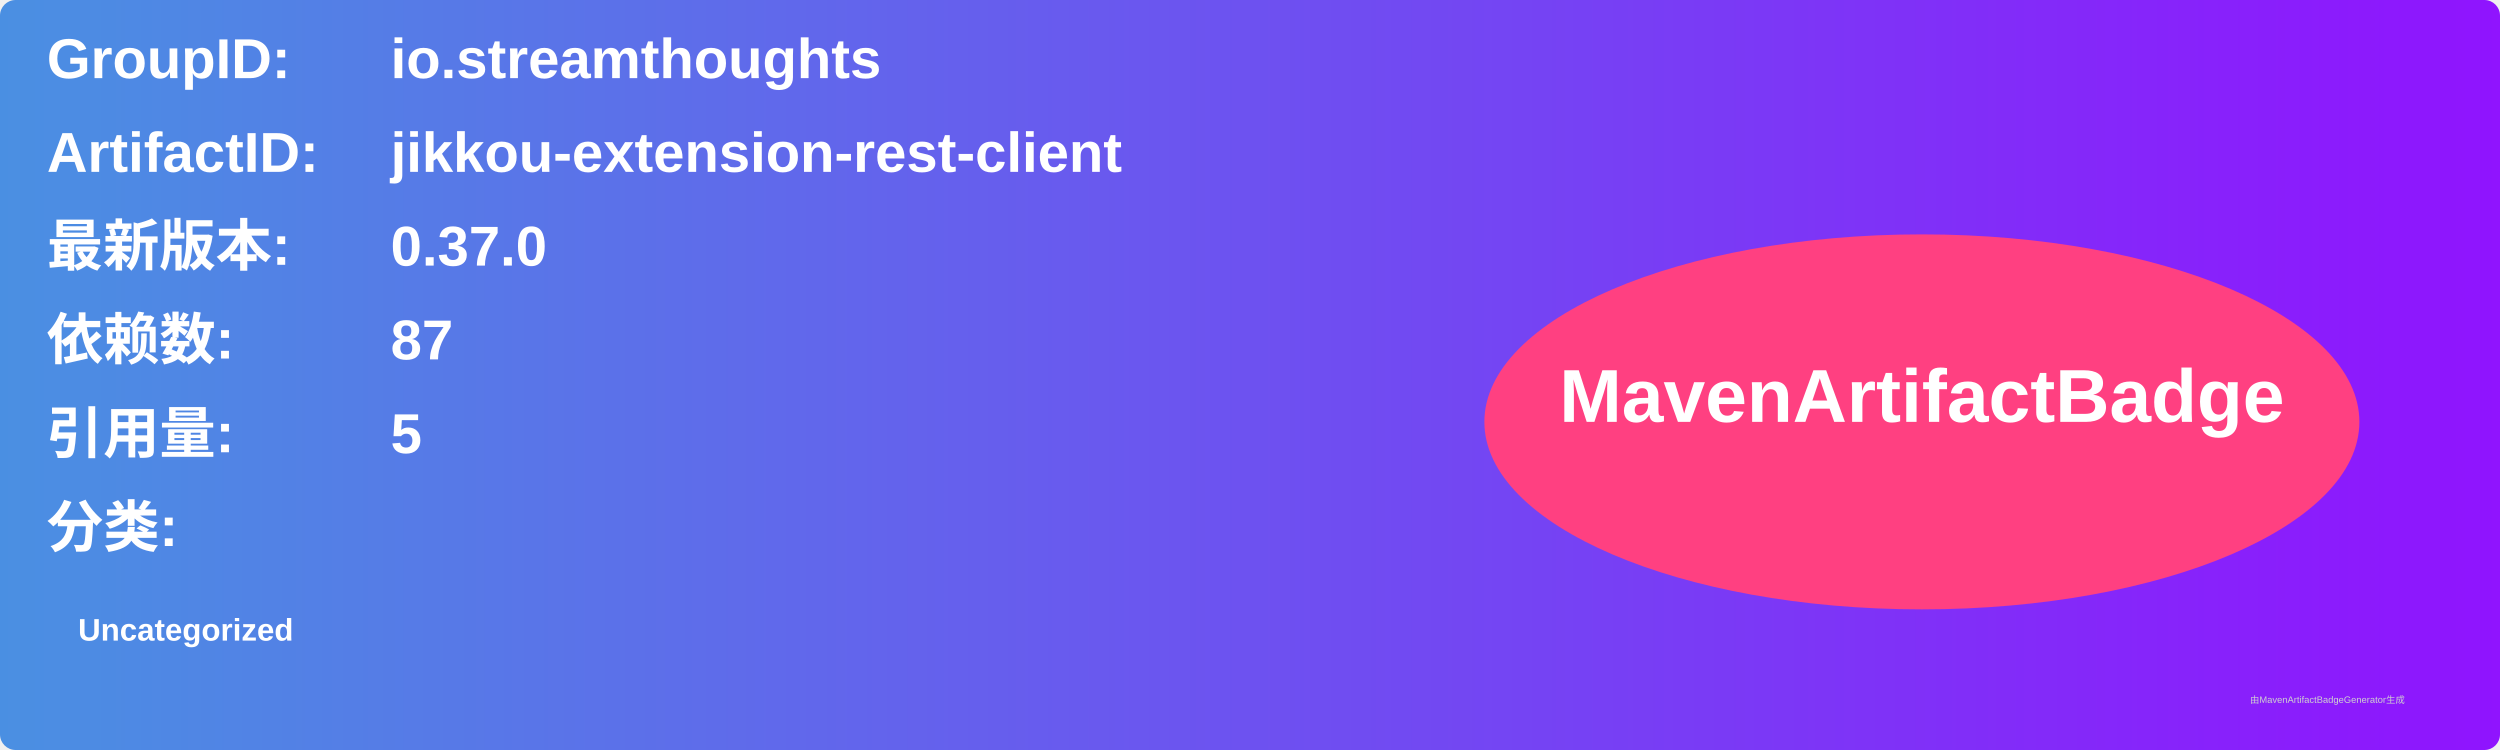
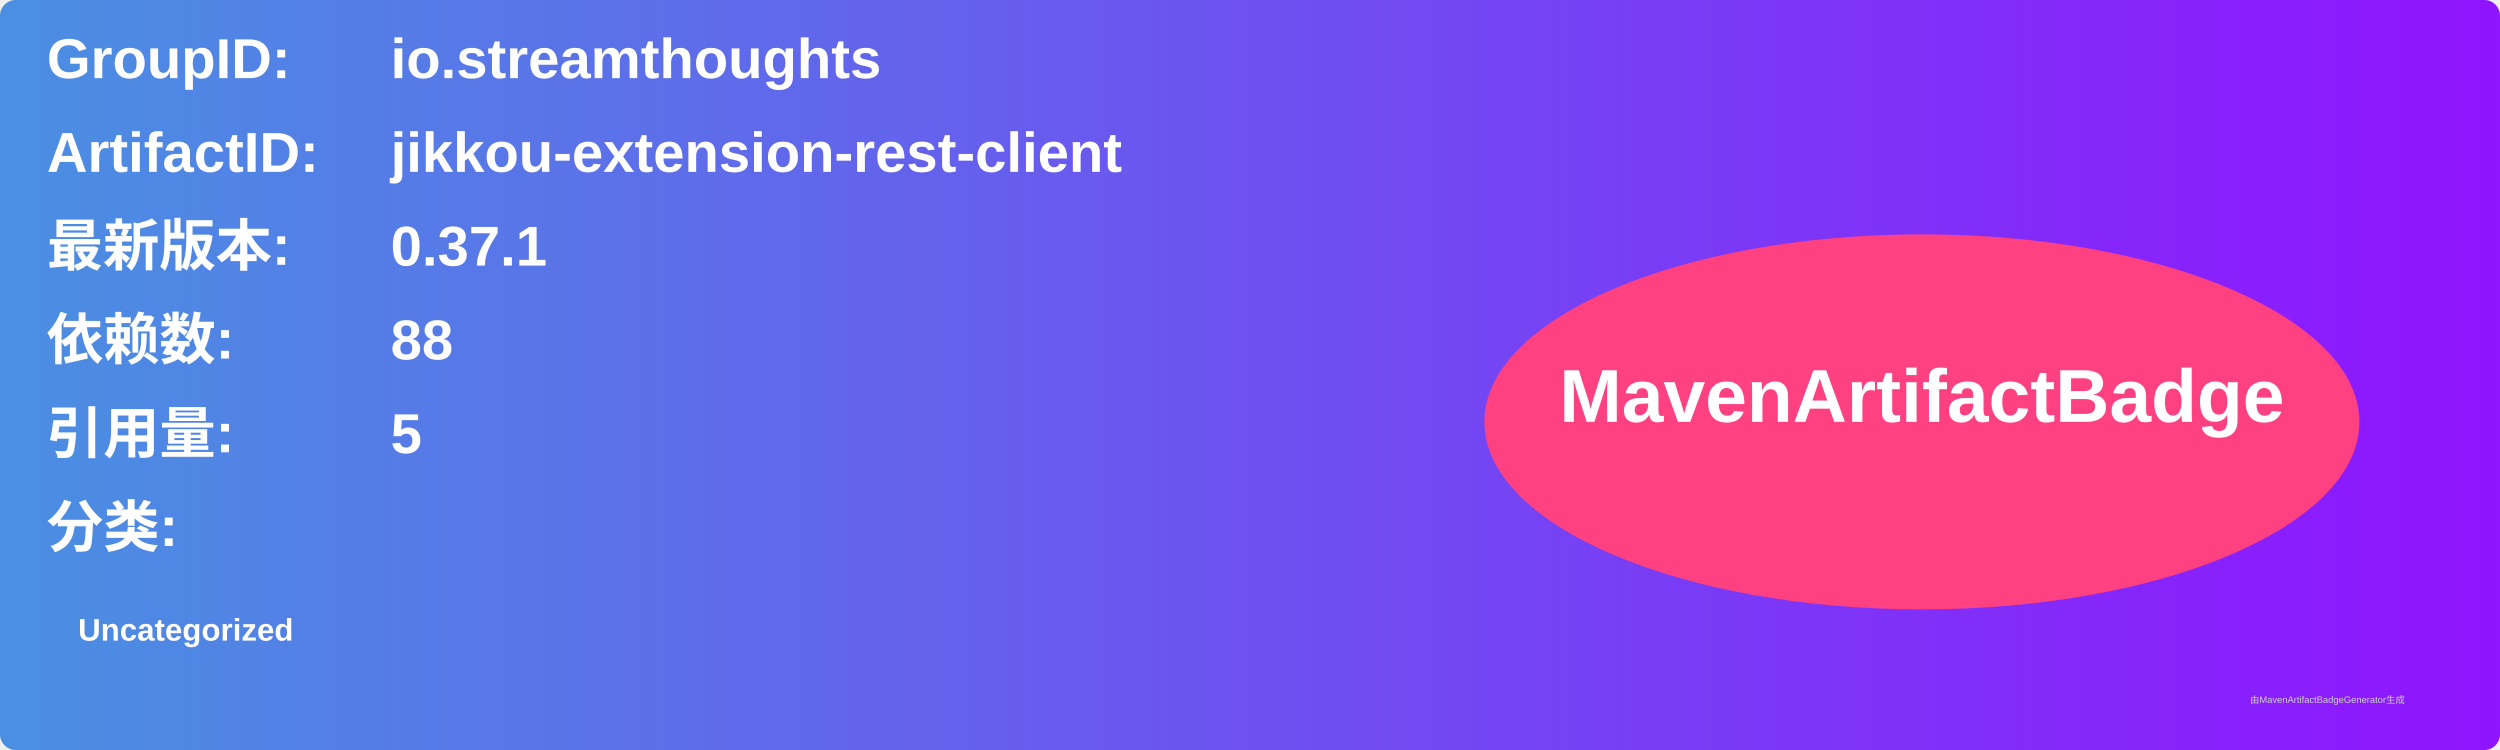
<svg xmlns="http://www.w3.org/2000/svg" width="800" height="240" viewBox="0 0 800 240">
  <linearGradient id="grad" x1="0%" y1="0%" x2="100%" y2="0%">
    <stop offset="0%" stop-color="#4a90e2" />
    <stop offset="100%" stop-color="#9013fe" />
  </linearGradient>
  <rect width="100%" height="100%" rx="5" ry="5" fill="url(#grad)" />
  <g transform="translate(15, 15)">
    <text x="0" y="10" font-family="Arial" font-size="18" fill="white" font-weight="bold" width="260">GroupID:</text>
    <text x="110" y="10" font-family="Arial" font-size="18" fill="white" font-weight="bold" width="460">io.streamthoughts</text>
    <text x="0" y="40" font-family="Arial" font-size="18" fill="white" font-weight="bold" width="260">ArtifactID:</text>
    <text x="110" y="40" font-family="Arial" font-size="18" fill="white" font-weight="bold" width="460">jikkou-extension-rest-client</text>
    <text x="0" y="70" font-family="Arial" font-size="18" fill="white" font-weight="bold">最新版本:</text>
    <text x="110" y="70" font-family="Arial" font-size="18" fill="white" font-weight="bold">
-       <tspan font-weight="bold">0.37.0</tspan>
+       <tspan font-weight="bold">0.37.1</tspan>
    </text>
    <text x="0" y="100" font-family="Arial" font-size="18" fill="white" font-weight="bold">依赖数: </text>
    <text x="110" y="100" font-family="Arial" font-size="18" fill="white">
-       <tspan font-weight="bold">87</tspan>
+       <tspan font-weight="bold">88</tspan>
    </text>
    <text x="0" y="130" font-family="Arial" font-size="18" fill="white" font-weight="bold">引用量: </text>
    <text x="110" y="130" font-family="Arial" font-size="18" fill="white">
      <tspan font-weight="bold">5</tspan>
    </text>
    <text x="0" y="160" font-family="Arial" font-size="18" fill="white" font-weight="bold">分类:</text>
    <text x="10" y="190" font-family="Arial" font-size="10" fill="white">
      <tspan font-weight="bold">Uncategorized</tspan>
    </text>
    <ellipse cx="600" cy="120" rx="140" ry="60" fill="#ff4081" />
    <text x="600" y="120" text-anchor="middle" font-family="Arial" font-size="24" fill="white" font-weight="bold">MavenArtifactBadge</text>
  </g>
  <text x="720" y="225" font-family="Arial" font-size="3" fill="#d0d0d0">由MavenArtifactBadgeGenerator生成</text>
</svg>
